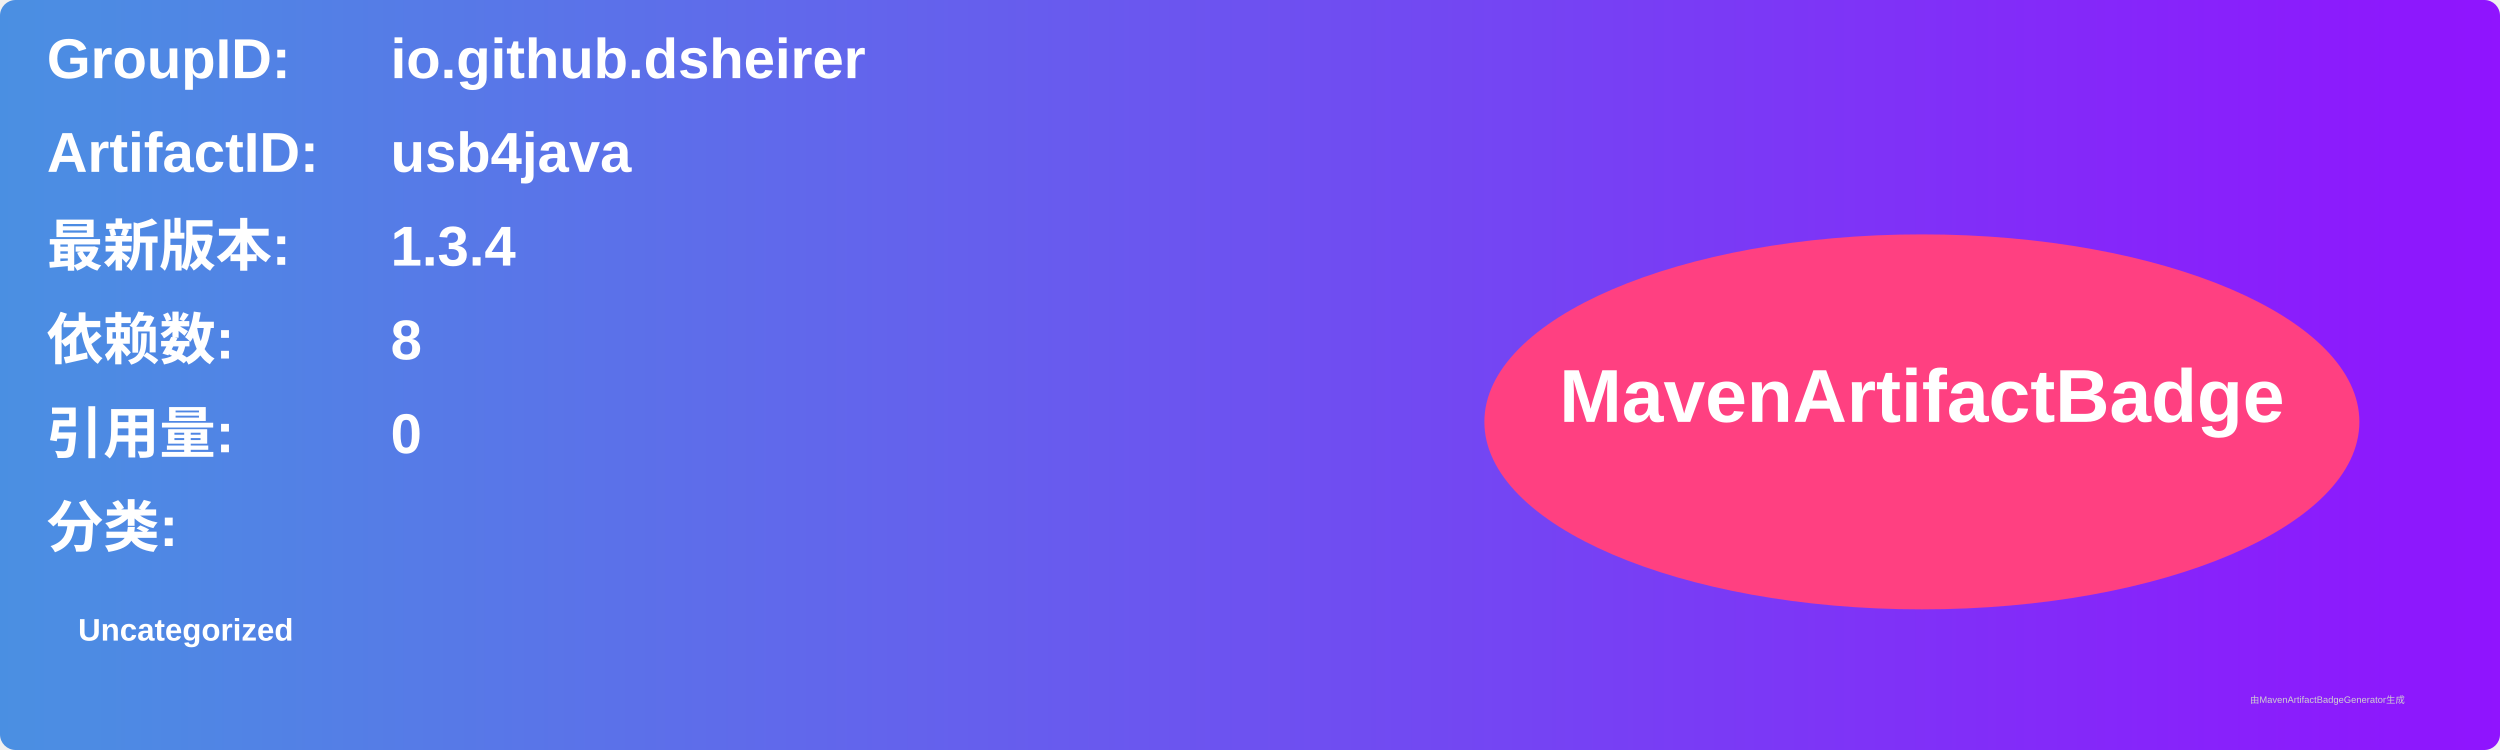
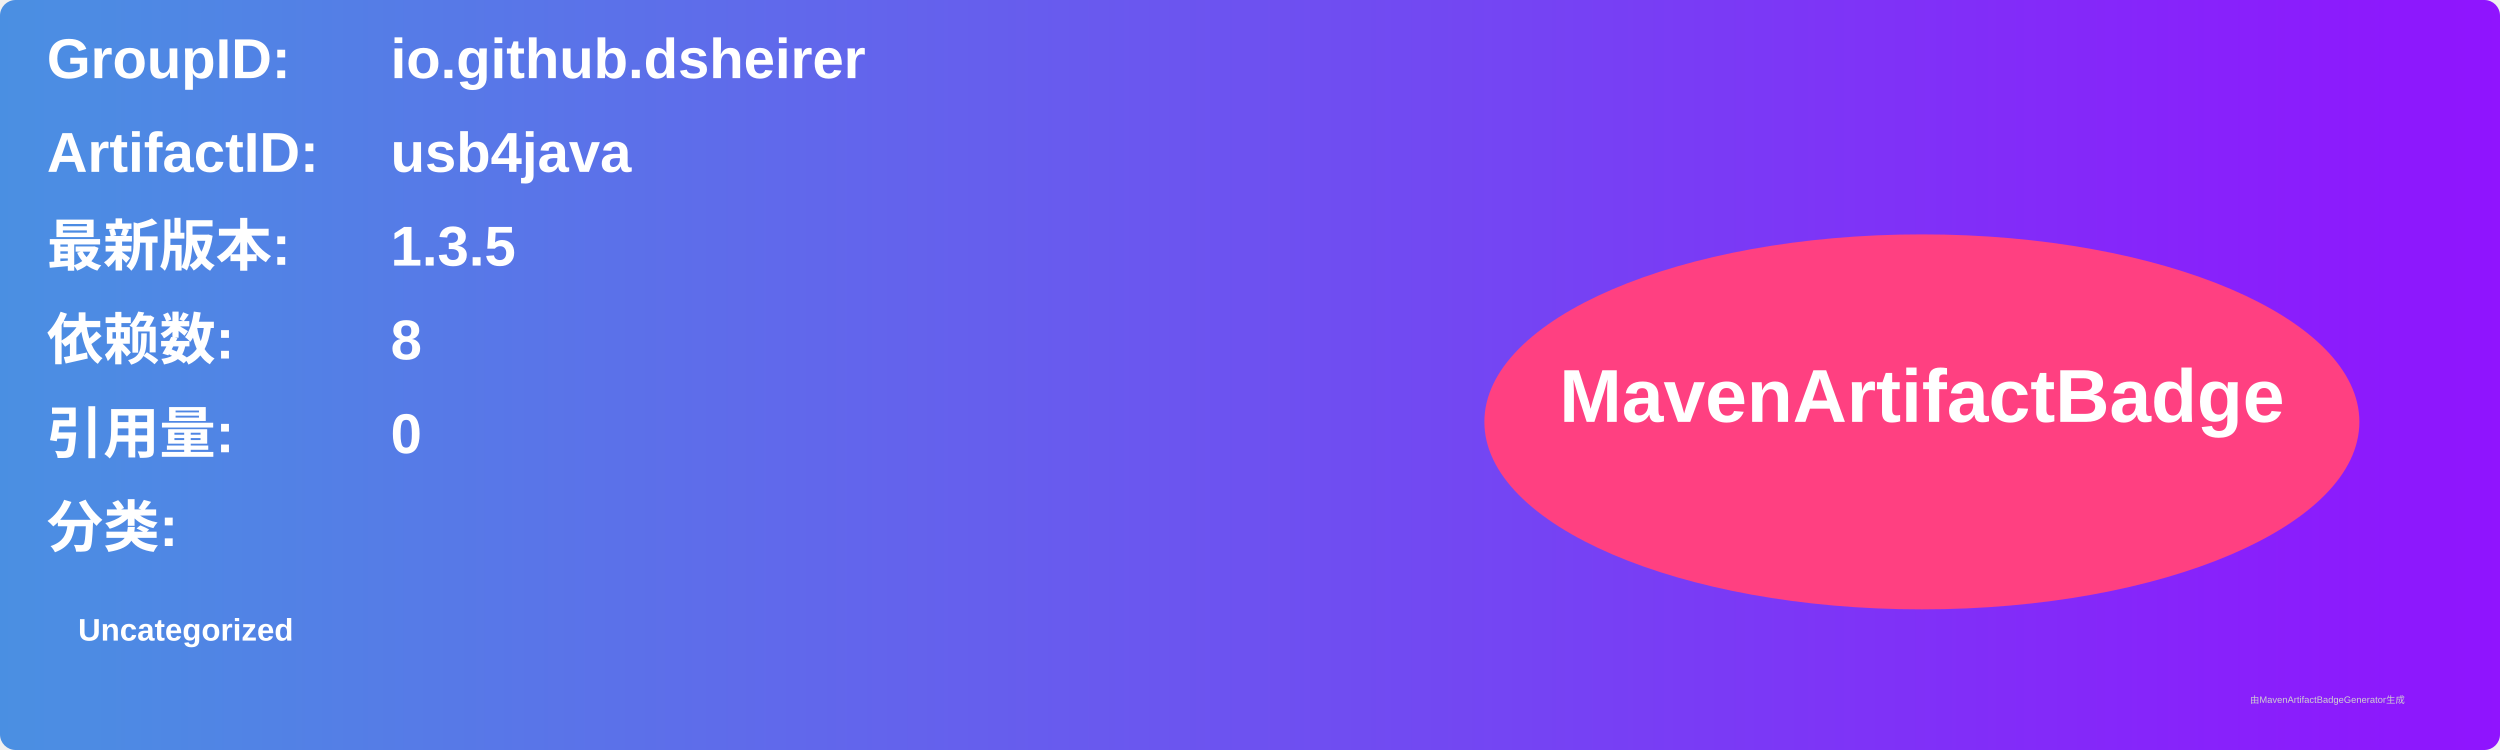
<svg xmlns="http://www.w3.org/2000/svg" width="800" height="240" viewBox="0 0 800 240">
  <linearGradient id="grad" x1="0%" y1="0%" x2="100%" y2="0%">
    <stop offset="0%" stop-color="#4a90e2" />
    <stop offset="100%" stop-color="#9013fe" />
  </linearGradient>
  <rect width="100%" height="100%" rx="5" ry="5" fill="url(#grad)" />
  <g transform="translate(15, 15)">
    <text x="0" y="10" font-family="Arial" font-size="18" fill="white" font-weight="bold" width="260">GroupID:</text>
    <text x="110" y="10" font-family="Arial" font-size="18" fill="white" font-weight="bold" width="460">io.github.dsheirer</text>
    <text x="0" y="40" font-family="Arial" font-size="18" fill="white" font-weight="bold" width="260">ArtifactID:</text>
    <text x="110" y="40" font-family="Arial" font-size="18" fill="white" font-weight="bold" width="460">usb4java</text>
    <text x="0" y="70" font-family="Arial" font-size="18" fill="white" font-weight="bold">最新版本:</text>
    <text x="110" y="70" font-family="Arial" font-size="18" fill="white" font-weight="bold">
-       <tspan font-weight="bold">1.3.4</tspan>
+       <tspan font-weight="bold">1.3.5</tspan>
    </text>
    <text x="0" y="100" font-family="Arial" font-size="18" fill="white" font-weight="bold">依赖数: </text>
    <text x="110" y="100" font-family="Arial" font-size="18" fill="white">
      <tspan font-weight="bold">8</tspan>
    </text>
    <text x="0" y="130" font-family="Arial" font-size="18" fill="white" font-weight="bold">引用量: </text>
    <text x="110" y="130" font-family="Arial" font-size="18" fill="white">
      <tspan font-weight="bold">0</tspan>
    </text>
    <text x="0" y="160" font-family="Arial" font-size="18" fill="white" font-weight="bold">分类:</text>
    <text x="10" y="190" font-family="Arial" font-size="10" fill="white">
      <tspan font-weight="bold">Uncategorized</tspan>
    </text>
    <ellipse cx="600" cy="120" rx="140" ry="60" fill="#ff4081" />
    <text x="600" y="120" text-anchor="middle" font-family="Arial" font-size="24" fill="white" font-weight="bold">MavenArtifactBadge</text>
  </g>
  <text x="720" y="225" font-family="Arial" font-size="3" fill="#d0d0d0">由MavenArtifactBadgeGenerator生成</text>
</svg>
